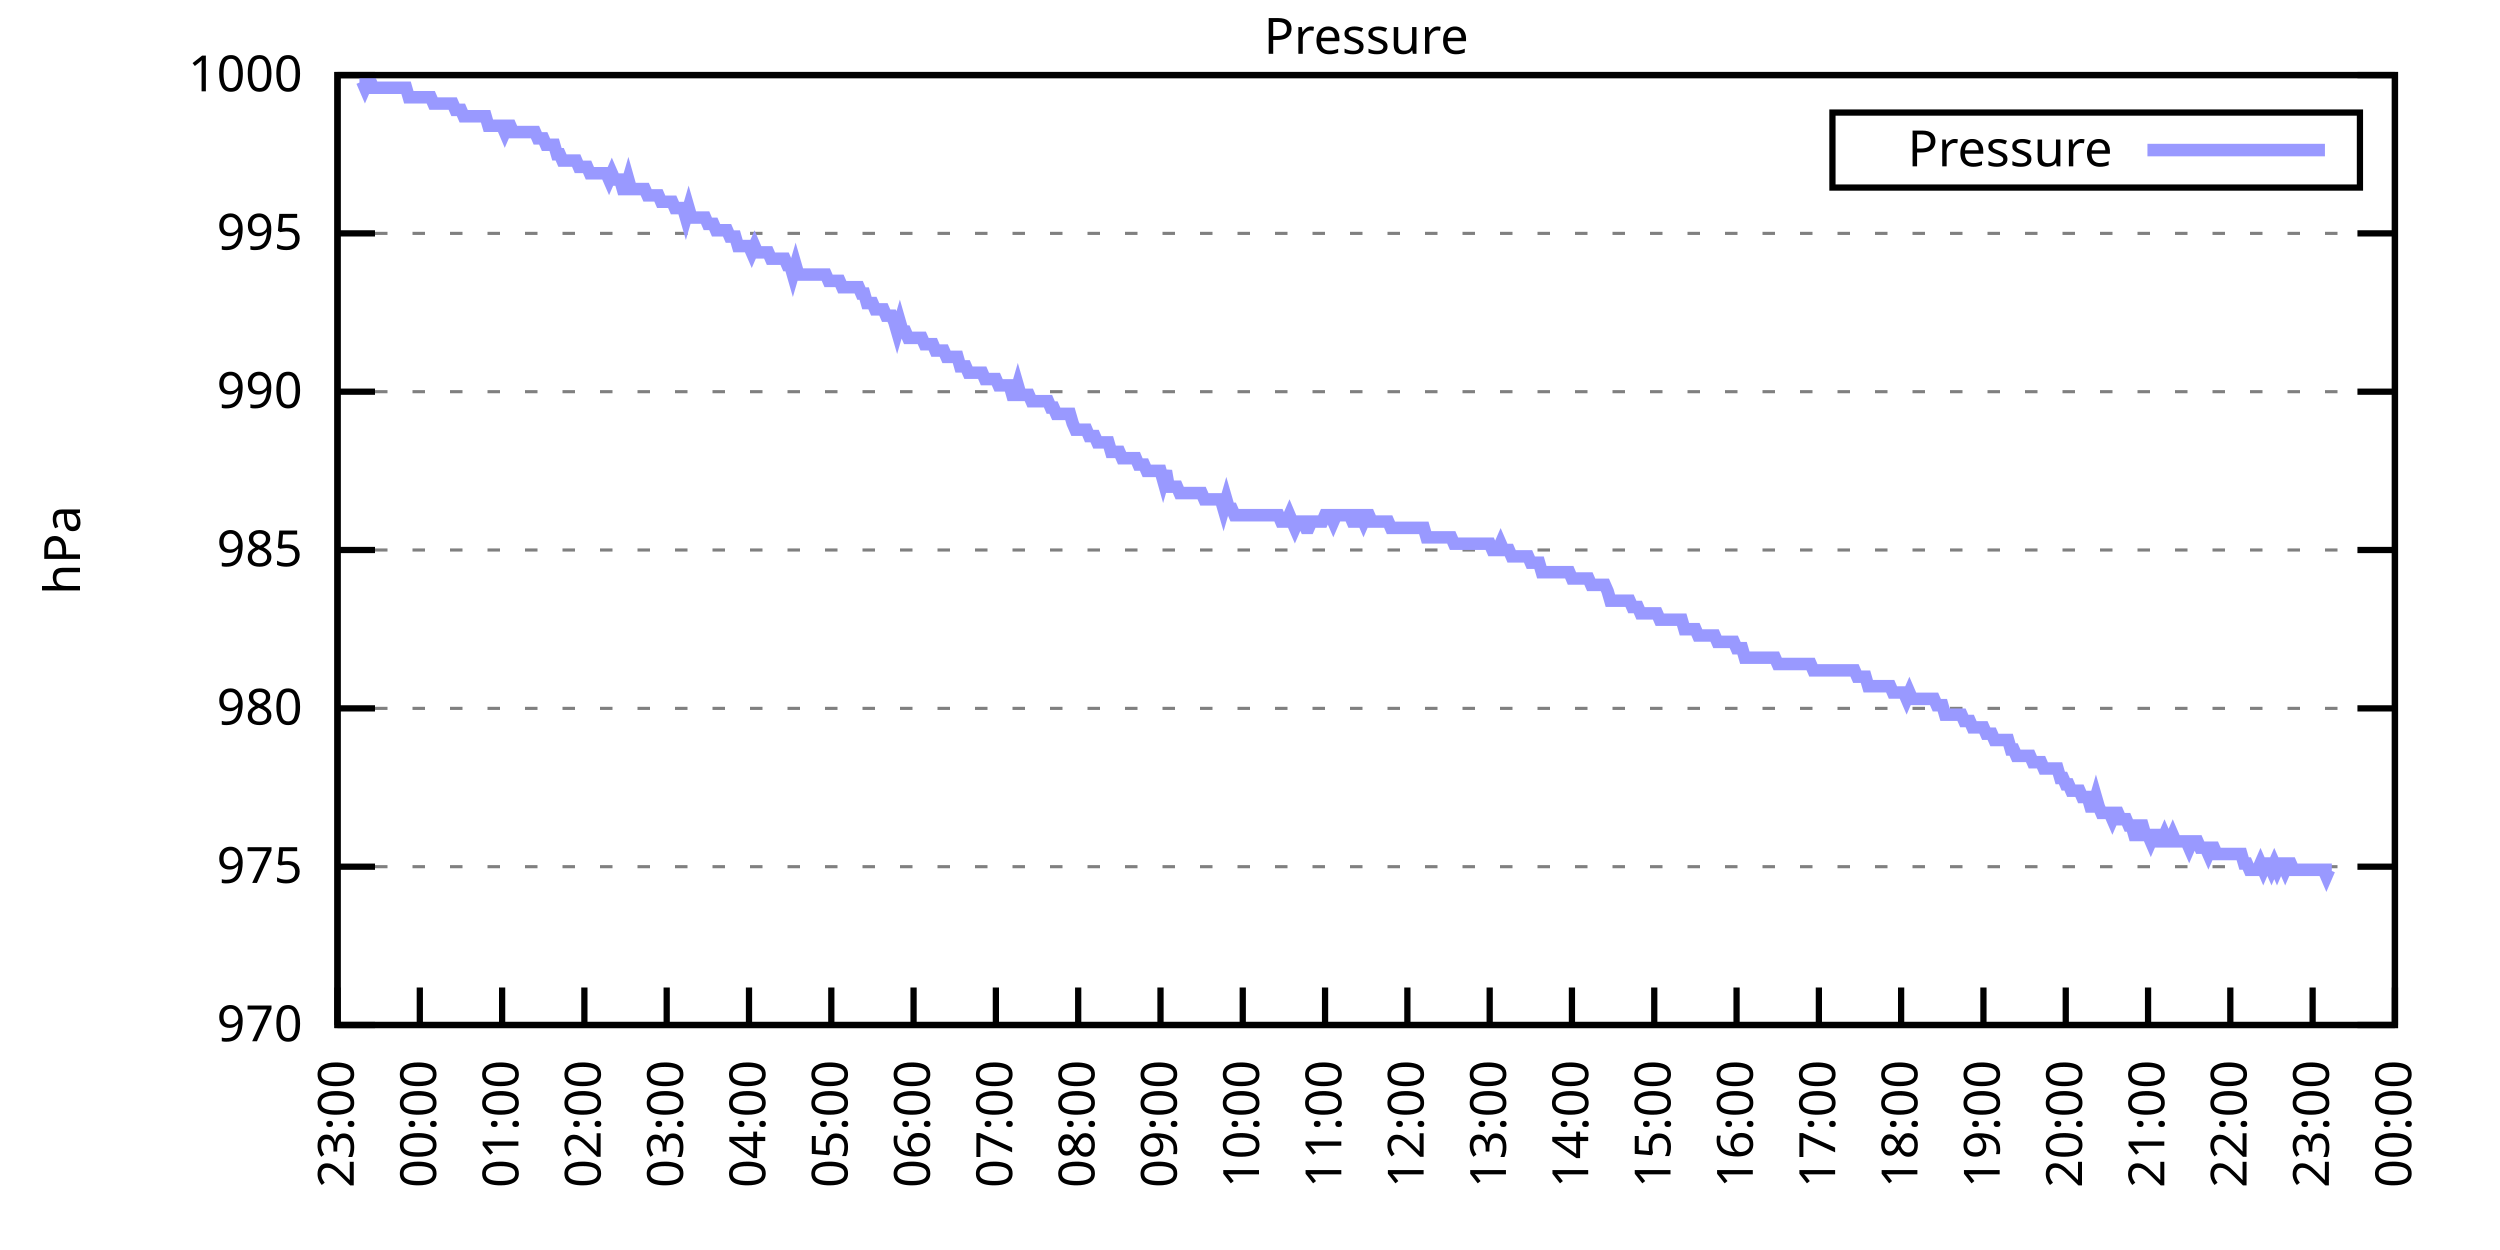
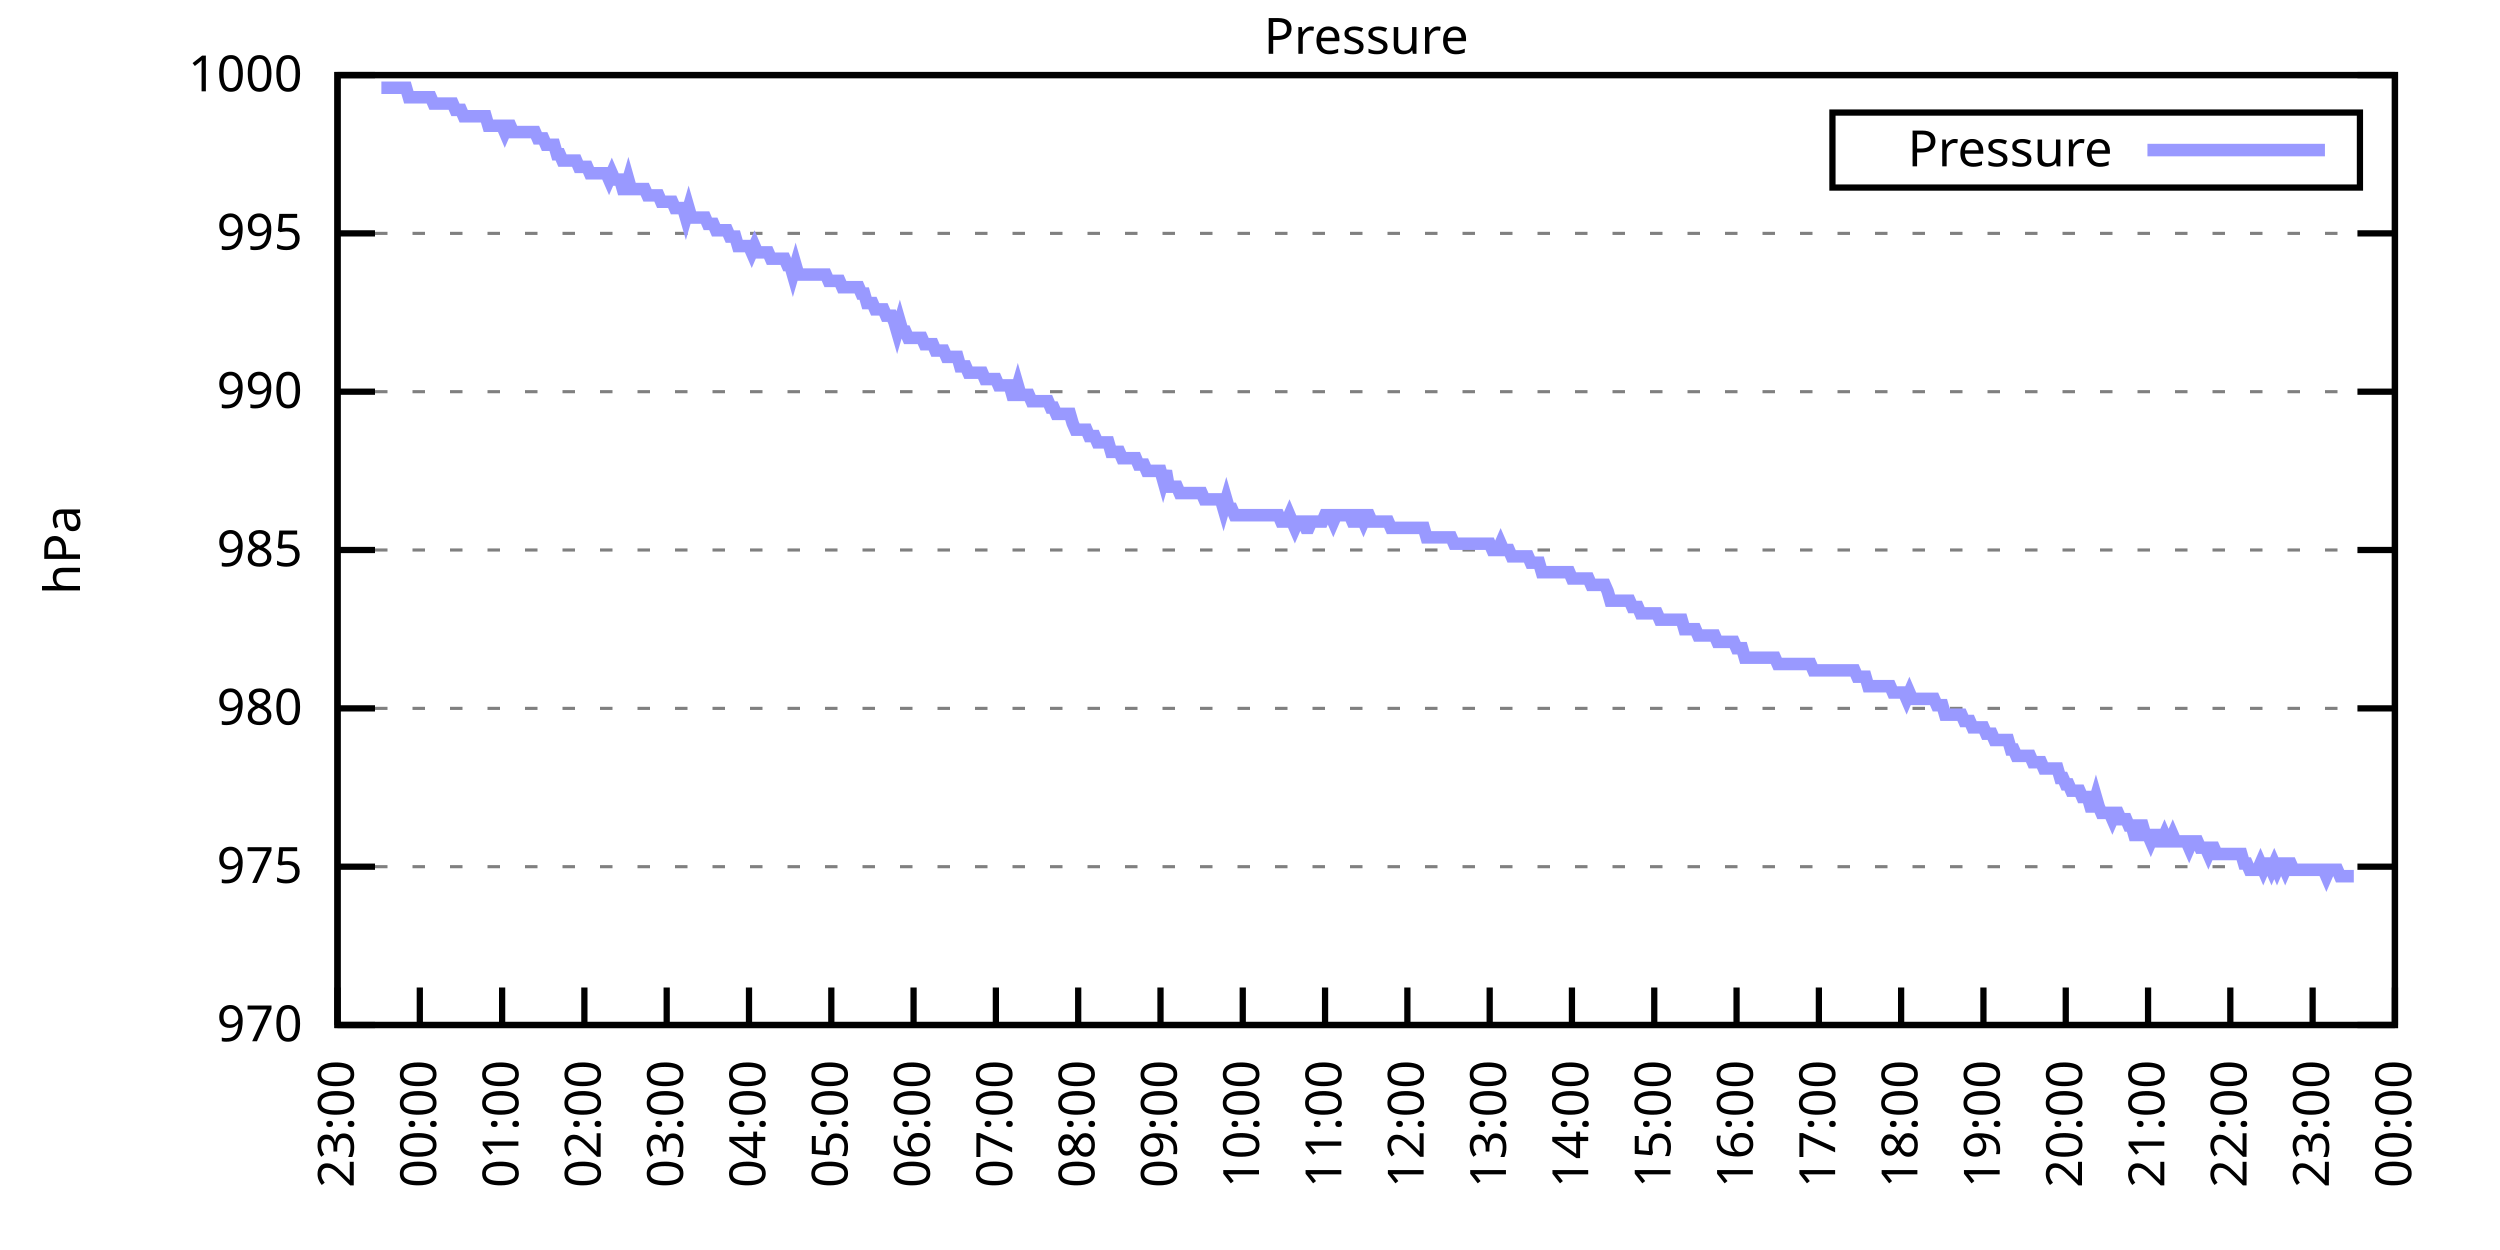
<svg xmlns="http://www.w3.org/2000/svg" xmlns:xlink="http://www.w3.org/1999/xlink" width="400" height="200" viewBox="0 0 400 200">
  <g id="gnuplot_canvas">
    <rect x="0" y="0" width="400" height="200" fill="none" />
    <defs>
      <circle id="gpDot" r="0.5" stroke-width="0.5" stroke="currentColor" />
      <path id="gpPt0" stroke-width="0.333" stroke="currentColor" d="M-1,0 h2 M0,-1 v2" />
      <path id="gpPt1" stroke-width="0.333" stroke="currentColor" d="M-1,-1 L1,1 M1,-1 L-1,1" />
      <path id="gpPt2" stroke-width="0.333" stroke="currentColor" d="M-1,0 L1,0 M0,-1 L0,1 M-1,-1 L1,1 M-1,1 L1,-1" />
      <rect id="gpPt3" stroke-width="0.333" stroke="currentColor" x="-1" y="-1" width="2" height="2" />
      <rect id="gpPt4" stroke-width="0.333" stroke="currentColor" fill="currentColor" x="-1" y="-1" width="2" height="2" />
      <circle id="gpPt5" stroke-width="0.333" stroke="currentColor" cx="0" cy="0" r="1" />
      <use xlink:href="#gpPt5" id="gpPt6" fill="currentColor" stroke="none" />
      <path id="gpPt7" stroke-width="0.333" stroke="currentColor" d="M0,-1.33 L-1.33,0.67 L1.33,0.67 z" />
      <use xlink:href="#gpPt7" id="gpPt8" fill="currentColor" stroke="none" />
      <use xlink:href="#gpPt7" id="gpPt9" stroke="currentColor" transform="rotate(180)" />
      <use xlink:href="#gpPt9" id="gpPt10" fill="currentColor" stroke="none" />
      <use xlink:href="#gpPt3" id="gpPt11" stroke="currentColor" transform="rotate(45)" />
      <use xlink:href="#gpPt11" id="gpPt12" fill="currentColor" stroke="none" />
      <path id="gpPt13" stroke-width="0.333" stroke="currentColor" d="M0,1.330 L1.265,0.411 L0.782,-1.067 L-0.782,-1.076 L-1.265,0.411 z" />
      <use xlink:href="#gpPt13" id="gpPt14" fill="currentColor" stroke="none" />
      <filter id="textbox" filterUnits="objectBoundingBox" x="0" y="0" height="1" width="1">
        <feFlood flood-color="white" flood-opacity="1" result="bgnd" />
        <feComposite in="SourceGraphic" in2="bgnd" operator="atop" />
      </filter>
      <filter id="greybox" filterUnits="objectBoundingBox" x="0" y="0" height="1" width="1">
        <feFlood flood-color="lightgrey" flood-opacity="1" result="grey" />
        <feComposite in="SourceGraphic" in2="grey" operator="atop" />
      </filter>
    </defs>
    <g fill="none" color="white" stroke="currentColor" stroke-width="1.00" stroke-linecap="butt" stroke-linejoin="miter">
</g>
    <g fill="none" color="black" stroke="currentColor" stroke-width="1.00" stroke-linecap="butt" stroke-linejoin="miter">
      <g stroke="none" shape-rendering="crispEdges">
        <polygon fill="rgb(255, 255, 255)" points="54.00,164.00 383.18,164.00 383.18,12.02 54.00,12.02 " />
      </g>
    </g>
    <g fill="none" color="black" stroke="currentColor" stroke-width="1.00" stroke-linecap="butt" stroke-linejoin="miter">
</g>
    <g fill="none" color="black" stroke="black" stroke-width="0.50" stroke-linecap="butt" stroke-linejoin="miter">
</g>
    <g fill="none" color="gray" stroke="currentColor" stroke-width="0.50" stroke-linecap="butt" stroke-linejoin="miter">
      <path stroke="gray" stroke-dasharray="2,4" class="gridline" d="M54.00,164.00 L383.19,164.00  " />
    </g>
    <g fill="none" color="gray" stroke="gray" stroke-width="1.00" stroke-linecap="butt" stroke-linejoin="miter">
</g>
    <g fill="none" color="black" stroke="currentColor" stroke-width="1.00" stroke-linecap="butt" stroke-linejoin="miter">
      <path stroke="black" d="M54.00,164.00 L60.00,164.00 M383.19,164.00 L377.19,164.00  " />
      <g transform="translate(48.40,166.60)" stroke="none" fill="black" font-family="Sans" font-size="8.00" text-anchor="end">
        <text>
          <tspan font-family="Sans"> 970</tspan>
        </text>
      </g>
    </g>
    <g fill="none" color="black" stroke="currentColor" stroke-width="1.00" stroke-linecap="butt" stroke-linejoin="miter">
</g>
    <g fill="none" color="black" stroke="black" stroke-width="0.50" stroke-linecap="butt" stroke-linejoin="miter">
</g>
    <g fill="none" color="gray" stroke="currentColor" stroke-width="0.50" stroke-linecap="butt" stroke-linejoin="miter">
      <path stroke="gray" stroke-dasharray="2,4" class="gridline" d="M54.00,138.67 L383.19,138.67  " />
    </g>
    <g fill="none" color="gray" stroke="gray" stroke-width="1.00" stroke-linecap="butt" stroke-linejoin="miter">
</g>
    <g fill="none" color="black" stroke="currentColor" stroke-width="1.00" stroke-linecap="butt" stroke-linejoin="miter">
      <path stroke="black" d="M54.00,138.67 L60.00,138.67 M383.19,138.67 L377.19,138.67  " />
      <g transform="translate(48.40,141.27)" stroke="none" fill="black" font-family="Sans" font-size="8.00" text-anchor="end">
        <text>
          <tspan font-family="Sans"> 975</tspan>
        </text>
      </g>
    </g>
    <g fill="none" color="black" stroke="currentColor" stroke-width="1.00" stroke-linecap="butt" stroke-linejoin="miter">
</g>
    <g fill="none" color="black" stroke="black" stroke-width="0.50" stroke-linecap="butt" stroke-linejoin="miter">
</g>
    <g fill="none" color="gray" stroke="currentColor" stroke-width="0.50" stroke-linecap="butt" stroke-linejoin="miter">
      <path stroke="gray" stroke-dasharray="2,4" class="gridline" d="M54.00,113.34 L383.19,113.34  " />
    </g>
    <g fill="none" color="gray" stroke="gray" stroke-width="1.00" stroke-linecap="butt" stroke-linejoin="miter">
</g>
    <g fill="none" color="black" stroke="currentColor" stroke-width="1.00" stroke-linecap="butt" stroke-linejoin="miter">
      <path stroke="black" d="M54.00,113.34 L60.00,113.34 M383.19,113.34 L377.19,113.34  " />
      <g transform="translate(48.40,115.94)" stroke="none" fill="black" font-family="Sans" font-size="8.00" text-anchor="end">
        <text>
          <tspan font-family="Sans"> 980</tspan>
        </text>
      </g>
    </g>
    <g fill="none" color="black" stroke="currentColor" stroke-width="1.00" stroke-linecap="butt" stroke-linejoin="miter">
</g>
    <g fill="none" color="black" stroke="black" stroke-width="0.50" stroke-linecap="butt" stroke-linejoin="miter">
</g>
    <g fill="none" color="gray" stroke="currentColor" stroke-width="0.50" stroke-linecap="butt" stroke-linejoin="miter">
      <path stroke="gray" stroke-dasharray="2,4" class="gridline" d="M54.00,88.00 L383.19,88.00  " />
    </g>
    <g fill="none" color="gray" stroke="gray" stroke-width="1.00" stroke-linecap="butt" stroke-linejoin="miter">
</g>
    <g fill="none" color="black" stroke="currentColor" stroke-width="1.00" stroke-linecap="butt" stroke-linejoin="miter">
      <path stroke="black" d="M54.00,88.00 L60.00,88.00 M383.19,88.00 L377.19,88.00  " />
      <g transform="translate(48.40,90.60)" stroke="none" fill="black" font-family="Sans" font-size="8.00" text-anchor="end">
        <text>
          <tspan font-family="Sans"> 985</tspan>
        </text>
      </g>
    </g>
    <g fill="none" color="black" stroke="currentColor" stroke-width="1.00" stroke-linecap="butt" stroke-linejoin="miter">
</g>
    <g fill="none" color="black" stroke="black" stroke-width="0.50" stroke-linecap="butt" stroke-linejoin="miter">
</g>
    <g fill="none" color="gray" stroke="currentColor" stroke-width="0.50" stroke-linecap="butt" stroke-linejoin="miter">
      <path stroke="gray" stroke-dasharray="2,4" class="gridline" d="M54.00,62.67 L383.19,62.67  " />
    </g>
    <g fill="none" color="gray" stroke="gray" stroke-width="1.00" stroke-linecap="butt" stroke-linejoin="miter">
</g>
    <g fill="none" color="black" stroke="currentColor" stroke-width="1.00" stroke-linecap="butt" stroke-linejoin="miter">
      <path stroke="black" d="M54.00,62.67 L60.00,62.67 M383.19,62.67 L377.19,62.67  " />
      <g transform="translate(48.40,65.27)" stroke="none" fill="black" font-family="Sans" font-size="8.00" text-anchor="end">
        <text>
          <tspan font-family="Sans"> 990</tspan>
        </text>
      </g>
    </g>
    <g fill="none" color="black" stroke="currentColor" stroke-width="1.00" stroke-linecap="butt" stroke-linejoin="miter">
</g>
    <g fill="none" color="black" stroke="black" stroke-width="0.50" stroke-linecap="butt" stroke-linejoin="miter">
</g>
    <g fill="none" color="gray" stroke="currentColor" stroke-width="0.50" stroke-linecap="butt" stroke-linejoin="miter">
      <path stroke="gray" stroke-dasharray="2,4" class="gridline" d="M54.00,37.34 L383.19,37.34  " />
    </g>
    <g fill="none" color="gray" stroke="gray" stroke-width="1.00" stroke-linecap="butt" stroke-linejoin="miter">
</g>
    <g fill="none" color="black" stroke="currentColor" stroke-width="1.00" stroke-linecap="butt" stroke-linejoin="miter">
      <path stroke="black" d="M54.00,37.34 L60.00,37.34 M383.19,37.34 L377.19,37.34  " />
      <g transform="translate(48.40,39.94)" stroke="none" fill="black" font-family="Sans" font-size="8.00" text-anchor="end">
        <text>
          <tspan font-family="Sans"> 995</tspan>
        </text>
      </g>
    </g>
    <g fill="none" color="black" stroke="currentColor" stroke-width="1.00" stroke-linecap="butt" stroke-linejoin="miter">
</g>
    <g fill="none" color="black" stroke="black" stroke-width="0.50" stroke-linecap="butt" stroke-linejoin="miter">
</g>
    <g fill="none" color="gray" stroke="currentColor" stroke-width="0.50" stroke-linecap="butt" stroke-linejoin="miter">
      <path stroke="gray" stroke-dasharray="2,4" class="gridline" d="M54.00,12.01 L383.19,12.01  " />
    </g>
    <g fill="none" color="gray" stroke="gray" stroke-width="1.00" stroke-linecap="butt" stroke-linejoin="miter">
</g>
    <g fill="none" color="black" stroke="currentColor" stroke-width="1.00" stroke-linecap="butt" stroke-linejoin="miter">
      <path stroke="black" d="M54.00,12.01 L60.00,12.01 M383.19,12.01 L377.19,12.01  " />
      <g transform="translate(48.40,14.61)" stroke="none" fill="black" font-family="Sans" font-size="8.00" text-anchor="end">
        <text>
          <tspan font-family="Sans"> 1000</tspan>
        </text>
      </g>
    </g>
    <g fill="none" color="black" stroke="currentColor" stroke-width="1.00" stroke-linecap="butt" stroke-linejoin="miter">
      <path stroke="black" d="M54.00,164.00 L54.00,158.00  " />
      <g transform="translate(56.60,169.60) rotate(270.00)" stroke="none" fill="black" font-family="Sans" font-size="8.00" text-anchor="end">
        <text>
          <tspan font-family="Sans">23:00</tspan>
        </text>
      </g>
    </g>
    <g fill="none" color="black" stroke="currentColor" stroke-width="1.00" stroke-linecap="butt" stroke-linejoin="miter">
      <path stroke="black" d="M67.17,164.00 L67.17,158.00  " />
      <g transform="translate(69.77,169.60) rotate(270.00)" stroke="none" fill="black" font-family="Sans" font-size="8.00" text-anchor="end">
        <text>
          <tspan font-family="Sans">00:00</tspan>
        </text>
      </g>
    </g>
    <g fill="none" color="black" stroke="currentColor" stroke-width="1.00" stroke-linecap="butt" stroke-linejoin="miter">
      <path stroke="black" d="M80.34,164.00 L80.34,158.00  " />
      <g transform="translate(82.94,169.60) rotate(270.00)" stroke="none" fill="black" font-family="Sans" font-size="8.00" text-anchor="end">
        <text>
          <tspan font-family="Sans">01:00</tspan>
        </text>
      </g>
    </g>
    <g fill="none" color="black" stroke="currentColor" stroke-width="1.00" stroke-linecap="butt" stroke-linejoin="miter">
      <path stroke="black" d="M93.50,164.00 L93.50,158.00  " />
      <g transform="translate(96.10,169.60) rotate(270.00)" stroke="none" fill="black" font-family="Sans" font-size="8.00" text-anchor="end">
        <text>
          <tspan font-family="Sans">02:00</tspan>
        </text>
      </g>
    </g>
    <g fill="none" color="black" stroke="currentColor" stroke-width="1.00" stroke-linecap="butt" stroke-linejoin="miter">
      <path stroke="black" d="M106.67,164.00 L106.67,158.00  " />
      <g transform="translate(109.27,169.60) rotate(270.00)" stroke="none" fill="black" font-family="Sans" font-size="8.00" text-anchor="end">
        <text>
          <tspan font-family="Sans">03:00</tspan>
        </text>
      </g>
    </g>
    <g fill="none" color="black" stroke="currentColor" stroke-width="1.00" stroke-linecap="butt" stroke-linejoin="miter">
      <path stroke="black" d="M119.84,164.00 L119.84,158.00  " />
      <g transform="translate(122.44,169.60) rotate(270.00)" stroke="none" fill="black" font-family="Sans" font-size="8.00" text-anchor="end">
        <text>
          <tspan font-family="Sans">04:00</tspan>
        </text>
      </g>
    </g>
    <g fill="none" color="black" stroke="currentColor" stroke-width="1.00" stroke-linecap="butt" stroke-linejoin="miter">
      <path stroke="black" d="M133.01,164.00 L133.01,158.00  " />
      <g transform="translate(135.61,169.60) rotate(270.00)" stroke="none" fill="black" font-family="Sans" font-size="8.00" text-anchor="end">
        <text>
          <tspan font-family="Sans">05:00</tspan>
        </text>
      </g>
    </g>
    <g fill="none" color="black" stroke="currentColor" stroke-width="1.00" stroke-linecap="butt" stroke-linejoin="miter">
      <path stroke="black" d="M146.17,164.00 L146.17,158.00  " />
      <g transform="translate(148.77,169.60) rotate(270.00)" stroke="none" fill="black" font-family="Sans" font-size="8.00" text-anchor="end">
        <text>
          <tspan font-family="Sans">06:00</tspan>
        </text>
      </g>
    </g>
    <g fill="none" color="black" stroke="currentColor" stroke-width="1.00" stroke-linecap="butt" stroke-linejoin="miter">
      <path stroke="black" d="M159.34,164.00 L159.34,158.00  " />
      <g transform="translate(161.94,169.60) rotate(270.00)" stroke="none" fill="black" font-family="Sans" font-size="8.00" text-anchor="end">
        <text>
          <tspan font-family="Sans">07:00</tspan>
        </text>
      </g>
    </g>
    <g fill="none" color="black" stroke="currentColor" stroke-width="1.00" stroke-linecap="butt" stroke-linejoin="miter">
      <path stroke="black" d="M172.51,164.00 L172.51,158.00  " />
      <g transform="translate(175.11,169.60) rotate(270.00)" stroke="none" fill="black" font-family="Sans" font-size="8.00" text-anchor="end">
        <text>
          <tspan font-family="Sans">08:00</tspan>
        </text>
      </g>
    </g>
    <g fill="none" color="black" stroke="currentColor" stroke-width="1.00" stroke-linecap="butt" stroke-linejoin="miter">
      <path stroke="black" d="M185.68,164.00 L185.68,158.00  " />
      <g transform="translate(188.28,169.60) rotate(270.00)" stroke="none" fill="black" font-family="Sans" font-size="8.00" text-anchor="end">
        <text>
          <tspan font-family="Sans">09:00</tspan>
        </text>
      </g>
    </g>
    <g fill="none" color="black" stroke="currentColor" stroke-width="1.00" stroke-linecap="butt" stroke-linejoin="miter">
      <path stroke="black" d="M198.84,164.00 L198.84,158.00  " />
      <g transform="translate(201.44,169.60) rotate(270.00)" stroke="none" fill="black" font-family="Sans" font-size="8.00" text-anchor="end">
        <text>
          <tspan font-family="Sans">10:00</tspan>
        </text>
      </g>
    </g>
    <g fill="none" color="black" stroke="currentColor" stroke-width="1.00" stroke-linecap="butt" stroke-linejoin="miter">
      <path stroke="black" d="M212.01,164.00 L212.01,158.00  " />
      <g transform="translate(214.61,169.60) rotate(270.00)" stroke="none" fill="black" font-family="Sans" font-size="8.00" text-anchor="end">
        <text>
          <tspan font-family="Sans">11:00</tspan>
        </text>
      </g>
    </g>
    <g fill="none" color="black" stroke="currentColor" stroke-width="1.00" stroke-linecap="butt" stroke-linejoin="miter">
      <path stroke="black" d="M225.18,164.00 L225.18,158.00  " />
      <g transform="translate(227.78,169.60) rotate(270.00)" stroke="none" fill="black" font-family="Sans" font-size="8.00" text-anchor="end">
        <text>
          <tspan font-family="Sans">12:00</tspan>
        </text>
      </g>
    </g>
    <g fill="none" color="black" stroke="currentColor" stroke-width="1.00" stroke-linecap="butt" stroke-linejoin="miter">
      <path stroke="black" d="M238.35,164.00 L238.35,158.00  " />
      <g transform="translate(240.95,169.60) rotate(270.00)" stroke="none" fill="black" font-family="Sans" font-size="8.00" text-anchor="end">
        <text>
          <tspan font-family="Sans">13:00</tspan>
        </text>
      </g>
    </g>
    <g fill="none" color="black" stroke="currentColor" stroke-width="1.00" stroke-linecap="butt" stroke-linejoin="miter">
      <path stroke="black" d="M251.51,164.00 L251.51,158.00  " />
      <g transform="translate(254.11,169.60) rotate(270.00)" stroke="none" fill="black" font-family="Sans" font-size="8.00" text-anchor="end">
        <text>
          <tspan font-family="Sans">14:00</tspan>
        </text>
      </g>
    </g>
    <g fill="none" color="black" stroke="currentColor" stroke-width="1.00" stroke-linecap="butt" stroke-linejoin="miter">
      <path stroke="black" d="M264.68,164.00 L264.68,158.00  " />
      <g transform="translate(267.28,169.60) rotate(270.00)" stroke="none" fill="black" font-family="Sans" font-size="8.00" text-anchor="end">
        <text>
          <tspan font-family="Sans">15:00</tspan>
        </text>
      </g>
    </g>
    <g fill="none" color="black" stroke="currentColor" stroke-width="1.00" stroke-linecap="butt" stroke-linejoin="miter">
      <path stroke="black" d="M277.85,164.00 L277.85,158.00  " />
      <g transform="translate(280.45,169.60) rotate(270.00)" stroke="none" fill="black" font-family="Sans" font-size="8.00" text-anchor="end">
        <text>
          <tspan font-family="Sans">16:00</tspan>
        </text>
      </g>
    </g>
    <g fill="none" color="black" stroke="currentColor" stroke-width="1.00" stroke-linecap="butt" stroke-linejoin="miter">
      <path stroke="black" d="M291.02,164.00 L291.02,158.00  " />
      <g transform="translate(293.62,169.60) rotate(270.00)" stroke="none" fill="black" font-family="Sans" font-size="8.00" text-anchor="end">
        <text>
          <tspan font-family="Sans">17:00</tspan>
        </text>
      </g>
    </g>
    <g fill="none" color="black" stroke="currentColor" stroke-width="1.00" stroke-linecap="butt" stroke-linejoin="miter">
      <path stroke="black" d="M304.18,164.00 L304.18,158.00  " />
      <g transform="translate(306.78,169.60) rotate(270.00)" stroke="none" fill="black" font-family="Sans" font-size="8.00" text-anchor="end">
        <text>
          <tspan font-family="Sans">18:00</tspan>
        </text>
      </g>
    </g>
    <g fill="none" color="black" stroke="currentColor" stroke-width="1.00" stroke-linecap="butt" stroke-linejoin="miter">
      <path stroke="black" d="M317.35,164.00 L317.35,158.00  " />
      <g transform="translate(319.95,169.60) rotate(270.00)" stroke="none" fill="black" font-family="Sans" font-size="8.00" text-anchor="end">
        <text>
          <tspan font-family="Sans">19:00</tspan>
        </text>
      </g>
    </g>
    <g fill="none" color="black" stroke="currentColor" stroke-width="1.00" stroke-linecap="butt" stroke-linejoin="miter">
      <path stroke="black" d="M330.52,164.00 L330.52,158.00  " />
      <g transform="translate(333.12,169.60) rotate(270.00)" stroke="none" fill="black" font-family="Sans" font-size="8.00" text-anchor="end">
        <text>
          <tspan font-family="Sans">20:00</tspan>
        </text>
      </g>
    </g>
    <g fill="none" color="black" stroke="currentColor" stroke-width="1.00" stroke-linecap="butt" stroke-linejoin="miter">
      <path stroke="black" d="M343.69,164.00 L343.69,158.00  " />
      <g transform="translate(346.29,169.60) rotate(270.00)" stroke="none" fill="black" font-family="Sans" font-size="8.00" text-anchor="end">
        <text>
          <tspan font-family="Sans">21:00</tspan>
        </text>
      </g>
    </g>
    <g fill="none" color="black" stroke="currentColor" stroke-width="1.00" stroke-linecap="butt" stroke-linejoin="miter">
      <path stroke="black" d="M356.85,164.00 L356.85,158.00  " />
      <g transform="translate(359.45,169.60) rotate(270.00)" stroke="none" fill="black" font-family="Sans" font-size="8.00" text-anchor="end">
        <text>
          <tspan font-family="Sans">22:00</tspan>
        </text>
      </g>
    </g>
    <g fill="none" color="black" stroke="currentColor" stroke-width="1.00" stroke-linecap="butt" stroke-linejoin="miter">
      <path stroke="black" d="M370.02,164.00 L370.02,158.00  " />
      <g transform="translate(372.62,169.60) rotate(270.00)" stroke="none" fill="black" font-family="Sans" font-size="8.00" text-anchor="end">
        <text>
          <tspan font-family="Sans">23:00</tspan>
        </text>
      </g>
    </g>
    <g fill="none" color="black" stroke="currentColor" stroke-width="1.00" stroke-linecap="butt" stroke-linejoin="miter">
      <path stroke="black" d="M383.19,164.00 L383.19,158.00  " />
      <g transform="translate(385.79,169.60) rotate(270.00)" stroke="none" fill="black" font-family="Sans" font-size="8.00" text-anchor="end">
        <text>
          <tspan font-family="Sans">00:00</tspan>
        </text>
      </g>
    </g>
    <g fill="none" color="black" stroke="currentColor" stroke-width="1.00" stroke-linecap="butt" stroke-linejoin="miter">
</g>
    <g fill="none" color="black" stroke="currentColor" stroke-width="1.00" stroke-linecap="butt" stroke-linejoin="miter">
      <path stroke="black" d="M54.00,12.01 L54.00,164.00 L383.19,164.00 L383.19,12.01 L54.00,12.01 Z  " />
    </g>
    <g fill="none" color="black" stroke="currentColor" stroke-width="1.00" stroke-linecap="butt" stroke-linejoin="miter">
</g>
    <g fill="none" color="black" stroke="currentColor" stroke-width="1.00" stroke-linecap="butt" stroke-linejoin="miter">
      <path stroke="black" d="M293.19,30.01 L293.19,18.01 L377.59,18.01 L377.59,30.01 L293.19,30.01 Z  " />
    </g>
    <g id="Pressure_plot_1">
      <g fill="none" color="white" stroke="black" stroke-width="2.00" stroke-linecap="butt" stroke-linejoin="miter">
</g>
      <g fill="none" color="black" stroke="currentColor" stroke-width="2.00" stroke-linecap="butt" stroke-linejoin="miter">
        <g transform="translate(337.99,26.61)" stroke="none" fill="black" font-family="Sans" font-size="8.00" text-anchor="end">
          <text>
            <tspan font-family="Sans">Pressure</tspan>
          </text>
        </g>
      </g>
      <g fill="none" color="black" stroke="currentColor" stroke-width="2.00" stroke-linecap="butt" stroke-linejoin="miter">
-         <path stroke="rgb(153, 153, 255)" d="M343.59,24.01 L371.99,24.01 M57.51,13.02 L57.95,13.02 L58.39,14.04 L58.83,13.02 L59.27,13.02 L59.71,14.04   L60.14,14.04 L60.58,14.04 L61.02,14.04 L61.46,14.04 L61.90,14.04 L62.34,14.04 L62.78,14.04 L63.22,14.04   L63.66,14.04 L64.10,14.04 L64.53,14.04 L64.97,14.04 L65.41,15.56 L65.85,15.56 L66.29,15.56 L66.73,15.56   L67.17,15.56 L67.61,15.56 L68.05,15.56 L68.48,15.56 L68.92,15.56 L69.36,16.57 L69.80,16.57 L70.24,16.57   L70.68,16.57 L71.12,16.57 L71.56,16.57 L72.00,16.57 L72.43,16.57 L72.87,17.58 L73.31,17.58 L73.75,17.58   L74.19,18.60 L74.63,18.60 L75.07,18.60 L75.51,18.60 L75.95,18.60 L76.38,18.60 L76.82,18.60 L77.26,18.60   L77.70,18.60 L78.14,20.12 L78.58,20.12 L79.02,20.12 L79.46,20.12 L79.90,20.12 L80.34,20.12 L80.77,21.13   L81.21,20.12 L81.65,20.12 L82.09,21.13 L82.53,21.13 L82.97,21.13 L83.41,21.13 L83.85,21.13 L84.29,21.13   L84.72,21.13 L85.16,21.13 L85.60,21.13 L86.04,22.14 L86.48,22.14 L86.92,22.14 L87.36,23.16 L87.80,23.16   L88.24,23.16 L88.67,23.16 L89.11,24.68 L89.55,24.68 L89.99,25.69 L90.43,25.69 L90.87,25.69 L91.31,25.69   L91.75,25.69 L92.19,25.69 L92.62,26.70 L93.06,26.70 L93.50,26.70 L93.94,26.70 L94.38,27.72 L94.82,27.72   L95.26,27.72 L95.70,27.72 L96.14,27.72 L96.58,27.72 L97.01,27.72 L97.45,28.73 L97.89,27.72 L98.33,28.73   L98.77,28.73 L99.21,28.73 L99.65,30.25 L100.09,30.25 L100.53,28.73 L100.96,30.25 L101.40,30.25 L101.84,30.25   L102.28,30.25 L102.72,30.25 L103.16,30.25 L103.60,31.26 L104.04,31.26 L104.48,31.26 L104.91,31.26 L105.35,31.26   L105.79,32.28 L106.23,32.28 L106.67,32.28 L107.11,32.28 L107.55,32.28 L107.99,33.29 L108.43,33.29 L108.87,33.29   L109.30,33.29 L109.74,34.81 L110.18,33.29 L110.62,34.81 L111.06,34.81 L111.50,34.81 L111.94,34.81 L112.38,34.81   L112.82,34.81 L113.25,35.82 L113.69,35.82 L114.13,35.82 L114.57,36.84 L115.01,36.84 L115.45,36.84 L115.89,36.84   L116.33,36.84 L116.77,37.85 L117.20,37.85 L117.64,37.85 L118.08,39.37 L118.52,39.37 L118.96,39.37 L119.40,39.37   L119.84,39.37 L120.28,40.38 L120.72,39.37 L121.15,40.38 L121.59,40.38 L122.03,40.38 L122.47,40.38 L122.91,40.38   L123.35,41.39 L123.79,41.39 L124.23,41.39 L124.67,41.39 L125.11,41.39 L125.54,41.39 L125.98,42.41 L126.42,42.41   L126.86,43.93 L127.30,42.41 L127.74,43.93 L128.18,43.93 L128.62,43.93 L129.06,43.93 L129.49,43.93 L129.93,43.93   L130.37,43.93 L130.81,43.93 L131.25,43.93 L131.69,43.93 L132.13,43.93 L132.57,44.94 L133.01,44.94 L133.44,44.94   L133.88,44.94 L134.32,44.94 L134.76,45.95 L135.20,45.95 L135.64,45.95 L136.08,45.95 L136.52,45.95 L136.96,45.95   L137.39,45.95 L137.83,46.97 L138.27,46.97 L138.71,48.49 L139.15,48.49 L139.59,48.49 L140.03,49.50 L140.47,49.50   L140.91,49.50 L141.35,49.50 L141.78,50.51 L142.22,50.51 L142.66,50.51 L143.10,51.53 L143.54,53.05 L143.98,51.53   L144.42,53.05 L144.86,53.05 L145.30,54.06 L145.73,54.06 L146.17,54.06 L146.61,54.06 L147.05,54.06 L147.49,54.06   L147.93,55.07 L148.37,55.07 L148.81,55.07 L149.25,55.07 L149.68,56.09 L150.12,56.09 L150.56,56.09 L151.00,56.09   L151.44,57.10 L151.88,57.10 L152.32,57.10 L152.76,57.10 L153.20,57.10 L153.63,58.62 L154.07,58.62 L154.51,58.62   L154.95,59.63 L155.39,59.63 L155.83,59.63 L156.27,59.63 L156.71,59.63 L157.15,59.63 L157.59,60.65 L158.02,60.65   L158.46,60.65 L158.90,60.65 L159.34,60.65 L159.78,61.66 L160.22,61.66 L160.66,61.66 L161.10,61.66 L161.54,61.66   L161.97,63.18 L162.41,63.18 L162.85,61.66 L163.29,63.18 L163.73,63.18 L164.17,63.18 L164.61,63.18 L165.05,64.19   L165.49,64.19 L165.92,64.19 L166.36,64.19 L166.80,64.19 L167.24,64.19 L167.68,64.19 L168.12,65.21 L168.56,65.21   L169.00,66.22 L169.44,66.22 L169.87,66.22 L170.31,66.22 L170.75,66.22 L171.19,66.22 L171.63,67.74 L172.07,68.75   L172.51,68.75 L172.95,68.75 L173.39,68.75 L173.83,68.75 L174.26,69.77 L174.70,69.77 L175.14,69.77 L175.58,70.78   L176.02,70.78 L176.46,70.78 L176.90,70.78 L177.34,70.78 L177.78,72.30 L178.21,72.30 L178.65,72.30 L179.09,72.30   L179.53,73.31 L179.97,73.31 L180.41,73.31 L180.85,73.31 L181.29,73.31 L181.73,73.31 L182.16,74.33 L182.60,74.33   L183.04,74.33 L183.48,75.34 L183.92,75.34 L184.36,75.34 L184.80,75.34 L185.24,75.34 L185.68,75.34 L186.11,76.86   L186.55,75.34 L186.99,77.87 L187.43,77.87 L187.87,77.87 L188.31,77.87 L188.75,78.89 L189.19,78.89 L189.63,78.89   L190.07,78.89 L190.50,78.89 L190.94,78.89 L191.38,78.89 L191.82,78.89 L192.26,78.89 L192.70,79.90 L193.14,79.90   L193.58,79.90 L194.02,79.90 L194.45,79.90 L194.89,79.90 L195.33,79.90 L195.77,81.42 L196.21,79.90 L196.65,81.42   L197.09,81.42 L197.53,82.43 L197.97,82.43 L198.40,82.43 L198.84,82.43 L199.28,82.43 L199.72,82.43 L200.16,82.43   L200.60,82.43 L201.04,82.43 L201.48,82.43 L201.92,82.43 L202.35,82.43 L202.79,82.43 L203.23,82.43 L203.67,82.43   L204.11,82.43 L204.55,82.43 L204.99,83.45 L205.43,83.45 L205.87,83.45 L206.31,82.43 L206.74,83.45 L207.18,84.46   L207.62,83.45 L208.06,83.45 L208.50,83.45 L208.94,84.46 L209.38,84.46 L209.82,83.45 L210.26,83.45 L210.69,83.45   L211.13,83.45 L211.57,83.45 L212.01,82.43 L212.45,82.43 L212.89,82.43 L213.33,83.45 L213.77,82.43 L214.21,82.43   L214.64,82.43 L215.08,82.43 L215.52,82.43 L215.96,82.43 L216.40,83.45 L216.84,83.45 L217.28,82.43 L217.72,82.43   L218.16,83.45 L218.60,82.43 L219.03,82.43 L219.47,83.45 L219.91,83.45 L220.35,83.45 L220.79,83.45 L221.23,83.45   L221.67,83.45 L222.11,83.45 L222.55,84.46 L222.98,84.46 L223.42,84.46 L223.86,84.46 L224.30,84.46 L224.74,84.46   L225.18,84.46 L225.62,84.46 L226.06,84.46 L226.50,84.46 L226.93,84.46 L227.37,84.46 L227.81,84.46 L228.25,85.98   L228.69,85.98 L229.13,85.98 L229.57,85.98 L230.01,85.98 L230.45,85.98 L230.88,85.98 L231.32,85.98 L231.76,85.98   L232.20,85.98 L232.64,86.99 L233.08,86.99 L233.52,86.99 L233.96,86.99 L234.40,86.99 L234.84,86.99 L235.27,86.99   L235.71,86.99 L236.15,86.99 L236.59,86.99 L237.03,86.99 L237.47,86.99 L237.91,86.99 L238.35,86.99 L238.79,88.00   L239.22,88.00 L239.66,88.00 L240.10,86.99 L240.54,88.00 L240.98,88.00 L241.42,88.00 L241.86,89.02 L242.30,89.02   L242.74,89.02 L243.17,89.02 L243.61,89.02 L244.05,89.02 L244.49,89.02 L244.93,90.03 L245.37,90.03 L245.81,90.03   L246.25,90.03 L246.69,91.55 L247.12,91.55 L247.56,91.55 L248.00,91.55 L248.44,91.55 L248.88,91.55 L249.32,91.55   L249.76,91.55 L250.20,91.55 L250.64,91.55 L251.08,91.55 L251.51,92.56 L251.95,92.56 L252.39,92.56 L252.83,92.56   L253.27,92.56 L253.71,92.56 L254.15,92.56 L254.59,93.58 L255.03,93.58 L255.46,93.58 L255.90,93.58 L256.34,93.58   L256.78,93.58 L257.22,94.59 L257.66,96.11 L258.10,96.11 L258.54,96.11 L258.98,96.11 L259.41,96.11 L259.85,96.11   L260.29,96.11 L260.73,96.11 L261.17,97.12 L261.61,97.12 L262.05,97.12 L262.49,98.14 L262.93,98.14 L263.36,98.14   L263.80,98.14 L264.24,98.14 L264.68,98.14 L265.12,98.14 L265.56,99.15 L266.00,99.15 L266.44,99.15 L266.88,99.15   L267.32,99.15 L267.75,99.15 L268.19,99.15 L268.63,99.15 L269.07,99.15 L269.51,100.67 L269.95,100.67 L270.39,100.67   L270.83,100.67 L271.27,100.67 L271.70,101.68 L272.14,101.68 L272.58,101.68 L273.02,101.68 L273.46,101.68 L273.90,101.68   L274.34,101.68 L274.78,102.70 L275.22,102.70 L275.65,102.70 L276.09,102.70 L276.53,102.70 L276.97,102.70 L277.41,102.70   L277.85,103.71 L278.29,103.71 L278.73,103.71 L279.17,105.23 L279.60,105.23 L280.04,105.23 L280.48,105.23 L280.92,105.23   L281.36,105.23 L281.80,105.23 L282.24,105.23 L282.68,105.23 L283.12,105.23 L283.56,105.23 L283.99,105.23 L284.43,106.24   L284.87,106.24 L285.31,106.24 L285.75,106.24 L286.19,106.24 L286.63,106.24 L287.07,106.24 L287.51,106.24 L287.94,106.24   L288.38,106.24 L288.82,106.24 L289.26,106.24 L289.70,106.24 L290.14,107.26 L290.58,107.26 L291.02,107.26 L291.46,107.26   L291.89,107.26 L292.33,107.26 L292.77,107.26 L293.21,107.26 L293.65,107.26 L294.09,107.26 L294.53,107.26 L294.97,107.26   L295.41,107.26 L295.84,107.26 L296.28,107.26 L296.72,107.26 L297.16,108.27 L297.60,108.27 L298.04,108.27 L298.48,108.27   L298.92,109.79 L299.36,109.79 L299.80,109.79 L300.23,109.79 L300.67,109.79 L301.11,109.79 L301.55,109.79 L301.99,109.79   L302.43,109.79 L302.87,110.80 L303.31,110.80 L303.75,110.80 L304.18,110.80 L304.62,110.80 L305.06,111.82 L305.50,110.80   L305.94,111.82 L306.38,111.82 L306.82,111.82 L307.26,111.82 L307.70,111.82 L308.13,111.82 L308.57,111.82 L309.01,111.82   L309.45,111.82 L309.89,112.83 L310.33,112.83 L310.77,112.83 L311.21,114.35 L311.65,114.35 L312.08,114.35 L312.52,114.35   L312.96,114.35 L313.40,114.35 L313.84,114.35 L314.28,115.36 L314.72,115.36 L315.16,115.36 L315.60,116.38 L316.04,116.38   L316.47,116.38 L316.91,116.38 L317.35,116.38 L317.79,117.39 L318.23,117.39 L318.67,117.39 L319.11,118.40 L319.55,118.40   L319.99,118.40 L320.42,118.40 L320.86,118.40 L321.30,118.40 L321.74,119.92 L322.18,119.92 L322.62,120.94 L323.06,120.94   L323.50,120.94 L323.94,120.94 L324.37,120.94 L324.81,120.94 L325.25,121.95 L325.69,121.95 L326.13,121.95 L326.57,121.95   L327.01,122.96 L327.45,122.96 L327.89,122.96 L328.33,122.96 L328.76,122.96 L329.20,122.96 L329.64,124.48 L330.08,124.48   L330.52,125.50 L330.96,125.50 L331.40,126.51 L331.84,126.51 L332.28,126.51 L332.71,126.51 L333.15,127.52 L333.59,127.52   L334.03,127.52 L334.47,129.04 L334.91,129.04 L335.35,127.52 L335.79,129.04 L336.23,130.06 L336.66,130.06 L337.10,130.06   L337.54,130.06 L337.98,131.07 L338.42,130.06 L338.86,130.06 L339.30,131.07 L339.74,131.07 L340.18,131.07 L340.61,132.08   L341.05,132.08 L341.49,133.60 L341.93,133.60 L342.37,132.08 L342.81,132.08 L343.25,133.60 L343.69,133.60 L344.13,134.62   L344.57,133.60 L345.00,133.60 L345.44,134.62 L345.88,134.62 L346.32,133.60 L346.76,134.62 L347.20,134.62 L347.64,133.60   L348.08,134.62 L348.52,134.62 L348.95,134.62 L349.39,134.62 L349.83,134.62 L350.27,135.63 L350.71,134.62 L351.15,134.62   L351.59,134.62 L352.03,135.63 L352.47,135.63 L352.90,135.63 L353.34,136.64 L353.78,135.63 L354.22,135.63 L354.66,136.64   L355.10,136.64 L355.54,136.64 L355.98,136.64 L356.42,136.64 L356.85,136.64 L357.29,136.64 L357.73,136.64 L358.17,136.64   L358.61,136.64 L359.05,138.16 L359.49,138.16 L359.93,139.17 L360.37,139.17 L360.81,139.17 L361.24,139.17 L361.68,138.16   L362.12,139.17 L362.56,138.16 L363.00,138.16 L363.44,139.17 L363.88,138.16 L364.32,139.17 L364.76,138.16 L365.19,138.16   L365.63,139.17 L366.07,138.16 L366.51,138.16 L366.95,139.17 L367.39,139.17 L367.83,139.17 L368.27,139.17 L368.71,139.17   L369.14,139.17 L369.58,139.17 L370.02,139.17 L370.46,139.17 L370.90,139.17 L371.34,139.17 L371.78,139.17 L372.22,140.19   L372.66,139.17 L373.09,139.17  " />
+         <path stroke="rgb(153, 153, 255)" d="M343.59,24.01 L371.99,24.01 M61.02,14.04 L61.46,14.04 L61.90,14.04 L62.34,14.04 L62.78,14.04 L63.22,14.04   L63.66,14.04 L64.10,14.04 L64.53,14.04 L64.97,14.04 L65.41,15.56 L65.85,15.56 L66.29,15.56 L66.73,15.56   L67.17,15.56 L67.61,15.56 L68.05,15.56 L68.48,15.56 L68.92,15.56 L69.36,16.57 L69.80,16.57 L70.24,16.57   L70.68,16.57 L71.12,16.57 L71.56,16.57 L72.00,16.57 L72.43,16.57 L72.87,17.58 L73.31,17.58 L73.75,17.58   L74.19,18.60 L74.63,18.60 L75.07,18.60 L75.51,18.60 L75.95,18.60 L76.38,18.60 L76.82,18.60 L77.26,18.60   L77.70,18.60 L78.14,20.12 L78.58,20.12 L79.02,20.12 L79.46,20.12 L79.90,20.12 L80.34,20.12 L80.77,21.13   L81.21,20.12 L81.65,20.12 L82.09,21.13 L82.53,21.13 L82.97,21.13 L83.41,21.13 L83.85,21.13 L84.29,21.13   L84.72,21.13 L85.16,21.13 L85.60,21.13 L86.04,22.14 L86.48,22.14 L86.92,22.14 L87.36,23.16 L87.80,23.16   L88.24,23.16 L88.67,23.16 L89.11,24.68 L89.55,24.68 L89.99,25.69 L90.43,25.69 L90.87,25.69 L91.31,25.69   L91.75,25.69 L92.19,25.69 L92.62,26.70 L93.06,26.70 L93.50,26.70 L93.94,26.70 L94.38,27.72 L94.82,27.72   L95.26,27.72 L95.70,27.72 L96.14,27.72 L96.58,27.72 L97.01,27.72 L97.45,28.73 L97.89,27.72 L98.33,28.73   L98.77,28.73 L99.21,28.73 L99.65,30.25 L100.09,30.25 L100.53,28.73 L100.96,30.25 L101.40,30.25 L101.84,30.25   L102.28,30.25 L102.72,30.25 L103.16,30.25 L103.60,31.26 L104.04,31.26 L104.48,31.26 L104.91,31.26 L105.35,31.26   L105.79,32.28 L106.23,32.28 L106.67,32.28 L107.11,32.28 L107.55,32.28 L107.99,33.29 L108.43,33.29 L108.87,33.29   L109.30,33.29 L109.74,34.81 L110.18,33.29 L110.62,34.81 L111.06,34.81 L111.50,34.81 L111.94,34.81 L112.38,34.81   L112.82,34.81 L113.25,35.82 L113.69,35.82 L114.13,35.82 L114.57,36.84 L115.01,36.84 L115.45,36.84 L115.89,36.84   L116.33,36.84 L116.77,37.85 L117.20,37.85 L117.64,37.85 L118.08,39.37 L118.52,39.37 L118.96,39.37 L119.40,39.37   L119.84,39.37 L120.28,40.38 L120.72,39.37 L121.15,40.38 L121.59,40.38 L122.03,40.38 L122.47,40.38 L122.91,40.38   L123.35,41.39 L123.79,41.39 L124.23,41.39 L124.67,41.39 L125.11,41.39 L125.54,41.39 L125.98,42.41 L126.42,42.41   L126.86,43.93 L127.30,42.41 L127.74,43.93 L128.18,43.93 L128.62,43.93 L129.06,43.93 L129.49,43.93 L129.93,43.93   L130.37,43.93 L130.81,43.93 L131.25,43.93 L131.69,43.93 L132.13,43.93 L132.57,44.94 L133.01,44.94 L133.44,44.94   L133.88,44.94 L134.32,44.94 L134.76,45.95 L135.20,45.95 L135.64,45.95 L136.08,45.95 L136.52,45.95 L136.96,45.95   L137.39,45.95 L137.83,46.97 L138.27,46.97 L138.71,48.49 L139.15,48.49 L139.59,48.49 L140.03,49.50 L140.47,49.50   L140.91,49.50 L141.35,49.50 L141.78,50.51 L142.22,50.51 L142.66,50.51 L143.10,51.53 L143.54,53.05 L143.98,51.53   L144.42,53.05 L144.86,53.05 L145.30,54.06 L145.73,54.06 L146.17,54.06 L146.61,54.06 L147.05,54.06 L147.49,54.06   L147.93,55.07 L148.37,55.07 L148.81,55.07 L149.25,55.07 L149.68,56.09 L150.12,56.09 L150.56,56.09 L151.00,56.09   L151.44,57.10 L151.88,57.10 L152.32,57.10 L152.76,57.10 L153.20,57.10 L153.63,58.62 L154.07,58.62 L154.51,58.62   L154.95,59.63 L155.39,59.63 L155.83,59.63 L156.27,59.63 L156.71,59.63 L157.15,59.63 L157.59,60.65 L158.02,60.65   L158.46,60.65 L158.90,60.65 L159.34,60.65 L159.78,61.66 L160.22,61.66 L160.66,61.66 L161.10,61.66 L161.54,61.66   L161.97,63.18 L162.41,63.18 L162.85,61.66 L163.29,63.18 L163.73,63.18 L164.17,63.18 L164.61,63.18 L165.05,64.19   L165.49,64.19 L165.92,64.19 L166.36,64.19 L166.80,64.19 L167.24,64.19 L167.68,64.19 L168.12,65.21 L168.56,65.21   L169.00,66.22 L169.44,66.22 L169.87,66.22 L170.31,66.22 L170.75,66.22 L171.19,66.22 L171.63,67.74 L172.07,68.75   L172.51,68.75 L172.95,68.75 L173.39,68.75 L173.83,68.75 L174.26,69.77 L174.70,69.77 L175.14,69.77 L175.58,70.78   L176.02,70.78 L176.46,70.78 L176.90,70.78 L177.34,70.78 L177.78,72.30 L178.21,72.30 L178.65,72.30 L179.09,72.30   L179.53,73.31 L179.97,73.31 L180.41,73.31 L180.85,73.31 L181.29,73.31 L181.73,73.31 L182.16,74.33 L182.60,74.33   L183.04,74.33 L183.48,75.34 L183.92,75.34 L184.36,75.34 L184.80,75.34 L185.24,75.34 L185.68,75.34 L186.11,76.86   L186.55,75.34 L186.99,77.87 L187.43,77.87 L187.87,77.87 L188.31,77.87 L188.75,78.89 L189.19,78.89 L189.63,78.89   L190.07,78.89 L190.50,78.89 L190.94,78.89 L191.38,78.89 L191.82,78.89 L192.26,78.89 L192.70,79.90 L193.14,79.90   L193.58,79.90 L194.02,79.90 L194.45,79.90 L194.89,79.90 L195.33,79.90 L195.77,81.42 L196.21,79.90 L196.65,81.42   L197.09,81.42 L197.53,82.43 L197.97,82.43 L198.40,82.43 L198.84,82.43 L199.28,82.43 L199.72,82.43 L200.16,82.43   L200.60,82.43 L201.04,82.43 L201.48,82.43 L201.92,82.43 L202.35,82.43 L202.79,82.43 L203.23,82.43 L203.67,82.43   L204.11,82.43 L204.55,82.43 L204.99,83.45 L205.43,83.45 L205.87,83.45 L206.31,82.43 L206.74,83.45 L207.18,84.46   L207.62,83.45 L208.06,83.45 L208.50,83.45 L208.94,84.46 L209.38,84.46 L209.82,83.45 L210.26,83.45 L210.69,83.45   L211.13,83.45 L211.57,83.45 L212.01,82.43 L212.45,82.43 L212.89,82.43 L213.33,83.45 L213.77,82.43 L214.21,82.43   L214.64,82.43 L215.08,82.43 L215.52,82.43 L215.96,82.43 L216.40,83.45 L216.84,83.45 L217.28,82.43 L217.72,82.43   L218.16,83.45 L218.60,82.43 L219.03,82.43 L219.47,83.45 L219.91,83.45 L220.35,83.45 L220.79,83.45 L221.23,83.45   L221.67,83.45 L222.11,83.45 L222.55,84.46 L222.98,84.46 L223.42,84.46 L223.86,84.46 L224.30,84.46 L224.74,84.46   L225.18,84.46 L225.62,84.46 L226.06,84.46 L226.50,84.46 L226.93,84.46 L227.37,84.46 L227.81,84.46 L228.25,85.98   L228.69,85.98 L229.13,85.98 L229.57,85.98 L230.01,85.98 L230.45,85.98 L230.88,85.98 L231.32,85.98 L231.76,85.98   L232.20,85.98 L232.64,86.99 L233.08,86.99 L233.52,86.99 L233.96,86.99 L234.40,86.99 L234.84,86.99 L235.27,86.99   L235.71,86.99 L236.15,86.99 L236.59,86.99 L237.03,86.99 L237.47,86.99 L237.91,86.99 L238.35,86.99 L238.79,88.00   L239.22,88.00 L239.66,88.00 L240.10,86.99 L240.54,88.00 L240.98,88.00 L241.42,88.00 L241.86,89.02 L242.30,89.02   L242.74,89.02 L243.17,89.02 L243.61,89.02 L244.05,89.02 L244.49,89.02 L244.93,90.03 L245.37,90.03 L245.81,90.03   L246.25,90.03 L246.69,91.55 L247.12,91.55 L247.56,91.55 L248.00,91.55 L248.44,91.55 L248.88,91.55 L249.32,91.55   L249.76,91.55 L250.20,91.55 L250.64,91.55 L251.08,91.55 L251.51,92.56 L251.95,92.56 L252.39,92.56 L252.83,92.56   L253.27,92.56 L253.71,92.56 L254.15,92.56 L254.59,93.58 L255.03,93.58 L255.46,93.58 L255.90,93.58 L256.34,93.58   L256.78,93.58 L257.22,94.59 L257.66,96.11 L258.10,96.11 L258.54,96.11 L258.98,96.11 L259.41,96.11 L259.85,96.11   L260.29,96.11 L260.73,96.11 L261.17,97.12 L261.61,97.12 L262.05,97.12 L262.49,98.14 L262.93,98.14 L263.36,98.14   L263.80,98.14 L264.24,98.14 L264.68,98.14 L265.12,98.14 L265.56,99.15 L266.00,99.15 L266.44,99.15 L266.88,99.15   L267.32,99.15 L267.75,99.15 L268.19,99.15 L268.63,99.15 L269.07,99.15 L269.51,100.67 L269.95,100.67 L270.39,100.67   L270.83,100.67 L271.27,100.67 L271.70,101.68 L272.14,101.68 L272.58,101.68 L273.02,101.68 L273.46,101.68 L273.90,101.68   L274.34,101.68 L274.78,102.70 L275.22,102.70 L275.65,102.70 L276.09,102.70 L276.53,102.70 L276.97,102.70 L277.41,102.70   L277.85,103.71 L278.29,103.71 L278.73,103.71 L279.17,105.23 L279.60,105.23 L280.04,105.23 L280.48,105.23 L280.92,105.23   L281.36,105.23 L281.80,105.23 L282.24,105.23 L282.68,105.23 L283.12,105.23 L283.56,105.23 L283.99,105.23 L284.43,106.24   L284.87,106.24 L285.31,106.24 L285.75,106.24 L286.19,106.24 L286.63,106.24 L287.07,106.24 L287.51,106.24 L287.94,106.24   L288.38,106.24 L288.82,106.24 L289.26,106.24 L289.70,106.24 L290.14,107.26 L290.58,107.26 L291.02,107.26 L291.46,107.26   L291.89,107.26 L292.33,107.26 L292.77,107.26 L293.21,107.26 L293.65,107.26 L294.09,107.26 L294.53,107.26 L294.97,107.26   L295.41,107.26 L295.84,107.26 L296.28,107.26 L296.72,107.26 L297.16,108.27 L297.60,108.27 L298.04,108.27 L298.48,108.27   L298.92,109.79 L299.36,109.79 L299.80,109.79 L300.23,109.79 L300.67,109.79 L301.11,109.79 L301.55,109.79 L301.99,109.79   L302.43,109.79 L302.87,110.80 L303.31,110.80 L303.75,110.80 L304.18,110.80 L304.62,110.80 L305.06,111.82 L305.50,110.80   L305.94,111.82 L306.38,111.82 L306.82,111.82 L307.26,111.82 L307.70,111.82 L308.13,111.82 L308.57,111.82 L309.01,111.82   L309.45,111.82 L309.89,112.83 L310.33,112.83 L310.77,112.83 L311.21,114.35 L311.65,114.35 L312.08,114.35 L312.52,114.35   L312.96,114.35 L313.40,114.35 L313.84,114.35 L314.28,115.36 L314.72,115.36 L315.16,115.36 L315.60,116.38 L316.04,116.38   L316.47,116.38 L316.91,116.38 L317.35,116.38 L317.79,117.39 L318.23,117.39 L318.67,117.39 L319.11,118.40 L319.55,118.40   L319.99,118.40 L320.42,118.40 L320.86,118.40 L321.30,118.40 L321.74,119.92 L322.18,119.92 L322.62,120.94 L323.06,120.94   L323.50,120.94 L323.94,120.94 L324.37,120.94 L324.81,120.94 L325.25,121.95 L325.69,121.95 L326.13,121.95 L326.57,121.95   L327.01,122.96 L327.45,122.96 L327.89,122.96 L328.33,122.96 L328.76,122.96 L329.20,122.96 L329.64,124.48 L330.08,124.48   L330.52,125.50 L330.96,125.50 L331.40,126.51 L331.84,126.51 L332.28,126.51 L332.71,126.51 L333.15,127.52 L333.59,127.52   L334.03,127.52 L334.47,129.04 L334.91,129.04 L335.35,127.52 L335.79,129.04 L336.23,130.06 L336.66,130.06 L337.10,130.06   L337.54,130.06 L337.98,131.07 L338.42,130.06 L338.86,130.06 L339.30,131.07 L339.74,131.07 L340.18,131.07 L340.61,132.08   L341.05,132.08 L341.49,133.60 L341.93,133.60 L342.37,132.08 L342.81,132.08 L343.25,133.60 L343.69,133.60 L344.13,134.62   L344.57,133.60 L345.00,133.60 L345.44,134.62 L345.88,134.62 L346.32,133.60 L346.76,134.62 L347.20,134.62 L347.64,133.60   L348.08,134.62 L348.52,134.62 L348.95,134.62 L349.39,134.62 L349.83,134.62 L350.27,135.63 L350.71,134.62 L351.15,134.62   L351.59,134.62 L352.03,135.63 L352.47,135.63 L352.90,135.63 L353.34,136.64 L353.78,135.63 L354.22,135.63 L354.66,136.64   L355.10,136.64 L355.54,136.64 L355.98,136.64 L356.42,136.64 L356.85,136.64 L357.29,136.64 L357.73,136.64 L358.17,136.64   L358.61,136.64 L359.05,138.16 L359.49,138.16 L359.93,139.17 L360.37,139.17 L360.81,139.17 L361.24,139.17 L361.68,138.16   L362.12,139.17 L362.56,138.16 L363.00,138.16 L363.44,139.17 L363.88,138.16 L364.32,139.17 L364.76,138.16 L365.19,138.16   L365.63,139.17 L366.07,138.16 L366.51,138.16 L366.95,139.17 L367.39,139.17 L367.83,139.17 L368.27,139.17 L368.71,139.17   L369.14,139.17 L369.58,139.17 L370.02,139.17 L370.46,139.17 L370.90,139.17 L371.34,139.17 L371.78,139.17 L372.22,140.19   L372.66,139.17 L373.09,139.17 L373.53,139.17 L373.97,139.17 L374.41,140.19 L374.85,140.19 L375.29,140.19 L375.73,140.19   L376.17,140.19 L376.61,140.19  " />
      </g>
    </g>
    <g fill="none" color="black" stroke="currentColor" stroke-width="2.00" stroke-linecap="butt" stroke-linejoin="miter">
</g>
    <g fill="none" color="black" stroke="black" stroke-width="1.00" stroke-linecap="butt" stroke-linejoin="miter">
</g>
    <g fill="none" color="black" stroke="currentColor" stroke-width="1.00" stroke-linecap="butt" stroke-linejoin="miter">
      <path stroke="black" d="M54.00,12.01 L54.00,164.00 L383.19,164.00 L383.19,12.01 L54.00,12.01 Z  " />
      <g transform="translate(12.80,88.01) rotate(270.00)" stroke="none" fill="black" font-family="Sans" font-size="8.00" text-anchor="middle">
        <text>
          <tspan font-family="Sans">hPa</tspan>
        </text>
      </g>
    </g>
    <g fill="none" color="black" stroke="currentColor" stroke-width="1.00" stroke-linecap="butt" stroke-linejoin="miter">
</g>
    <g fill="none" color="black" stroke="currentColor" stroke-width="1.00" stroke-linecap="butt" stroke-linejoin="miter">
      <g transform="translate(218.59,8.61)" stroke="none" fill="black" font-family="Sans" font-size="8.00" text-anchor="middle">
        <text>
          <tspan font-family="Sans">Pressure</tspan>
        </text>
      </g>
    </g>
    <g fill="none" color="black" stroke="currentColor" stroke-width="1.00" stroke-linecap="butt" stroke-linejoin="miter">
</g>
  </g>
</svg>
